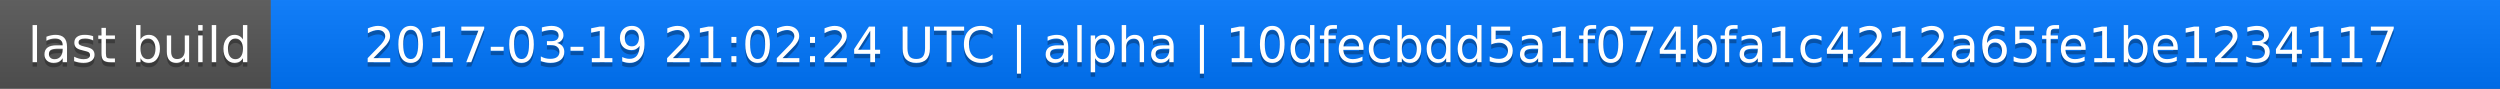
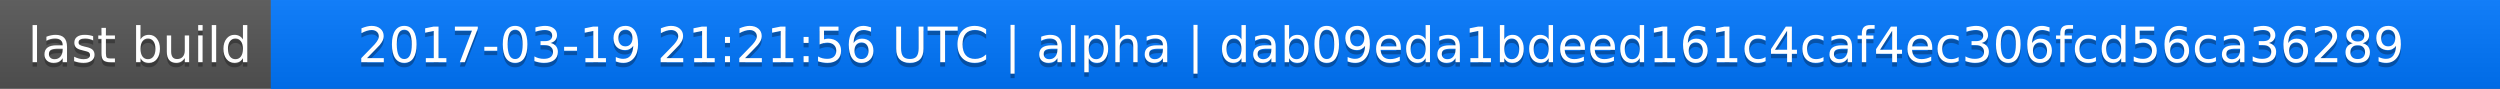
<svg xmlns="http://www.w3.org/2000/svg" width="563" height="20">
  <linearGradient id="a" x2="0" y2="100%">
    <stop offset="0" stop-color="#bbb" stop-opacity=".1" />
    <stop offset="1" stop-opacity=".1" />
  </linearGradient>
  <rect rx="0" width="563" height="20" fill="#555" />
  <rect rx="0" x="61" width="502" height="20" fill="#07f" />
  <path fill="#07f" d="M61 0h4v20h-4z" />
  <rect rx="0" width="563" height="20" fill="url(#a)" />
  <g fill="#fff" text-anchor="middle" font-family="DejaVu Sans,Verdana,Geneva,sans-serif" font-size="11">
    <text x="31.5" y="15" fill="#010101" fill-opacity=".3">last build</text>
    <text x="31.5" y="14">last build</text>
-     <text x="311" y="15" fill="#010101" fill-opacity=".3">2017-03-19 21:02:24 UTC | alpha | 10dfecbdd5a1f074bfa1c4212a65fe1be1234117</text>
-     <text x="311" y="14">2017-03-19 21:02:24 UTC | alpha | 10dfecbdd5a1f074bfa1c4212a65fe1be1234117</text>
+     <text x="311" y="15" fill="#010101" fill-opacity=".3">2017-03-19 21:21:56 UTC | alpha | dab09eda1bdeed161c4caf4ec306fcd56ca36289</text>
+     <text x="311" y="14">2017-03-19 21:21:56 UTC | alpha | dab09eda1bdeed161c4caf4ec306fcd56ca36289</text>
  </g>
</svg>
